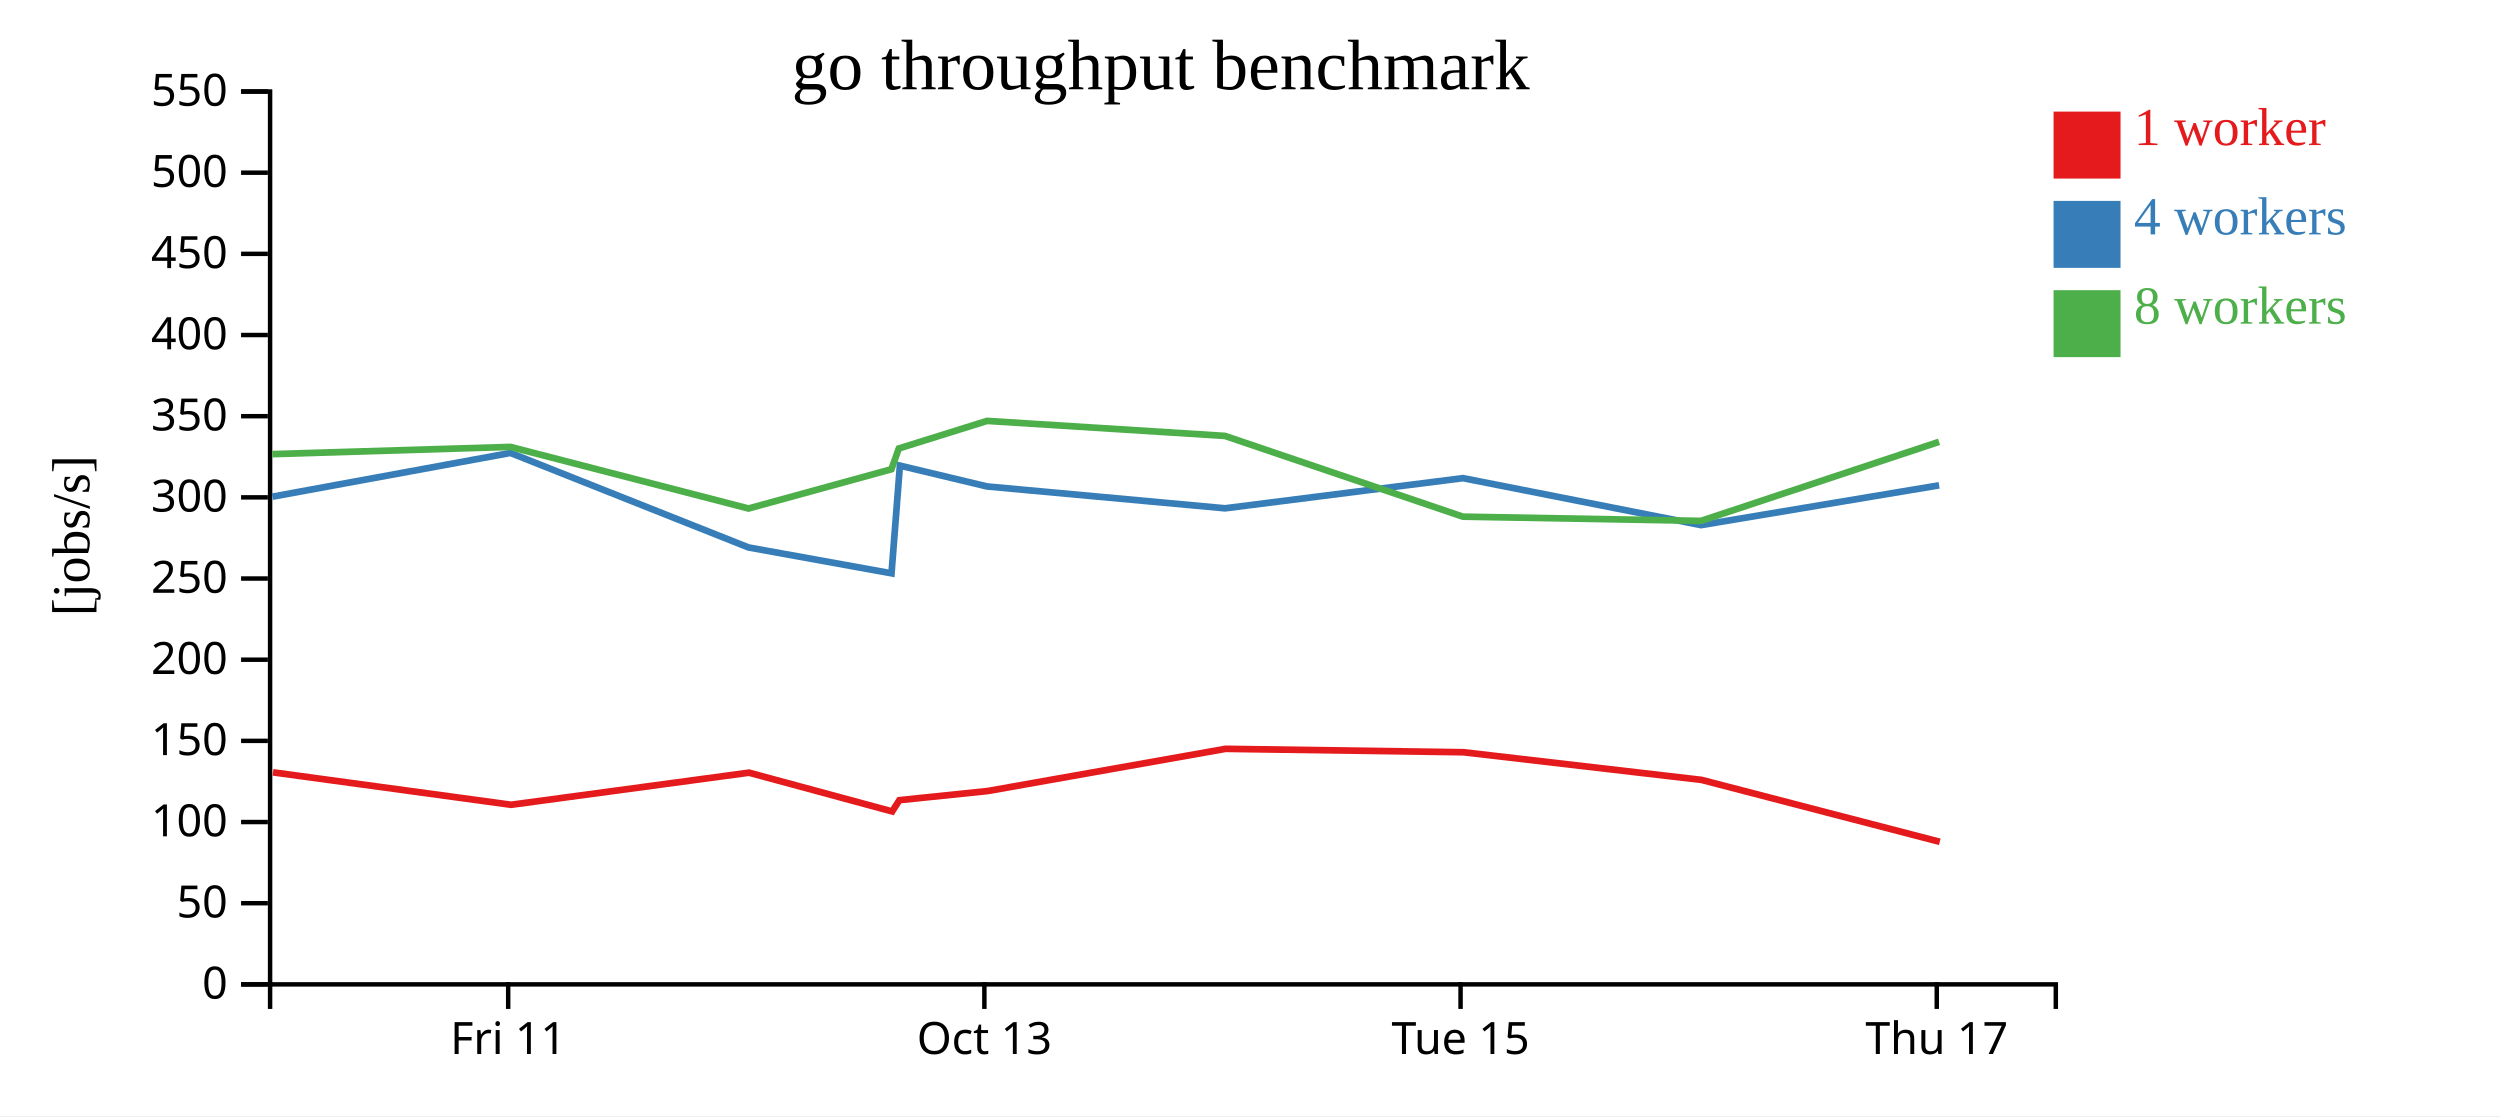
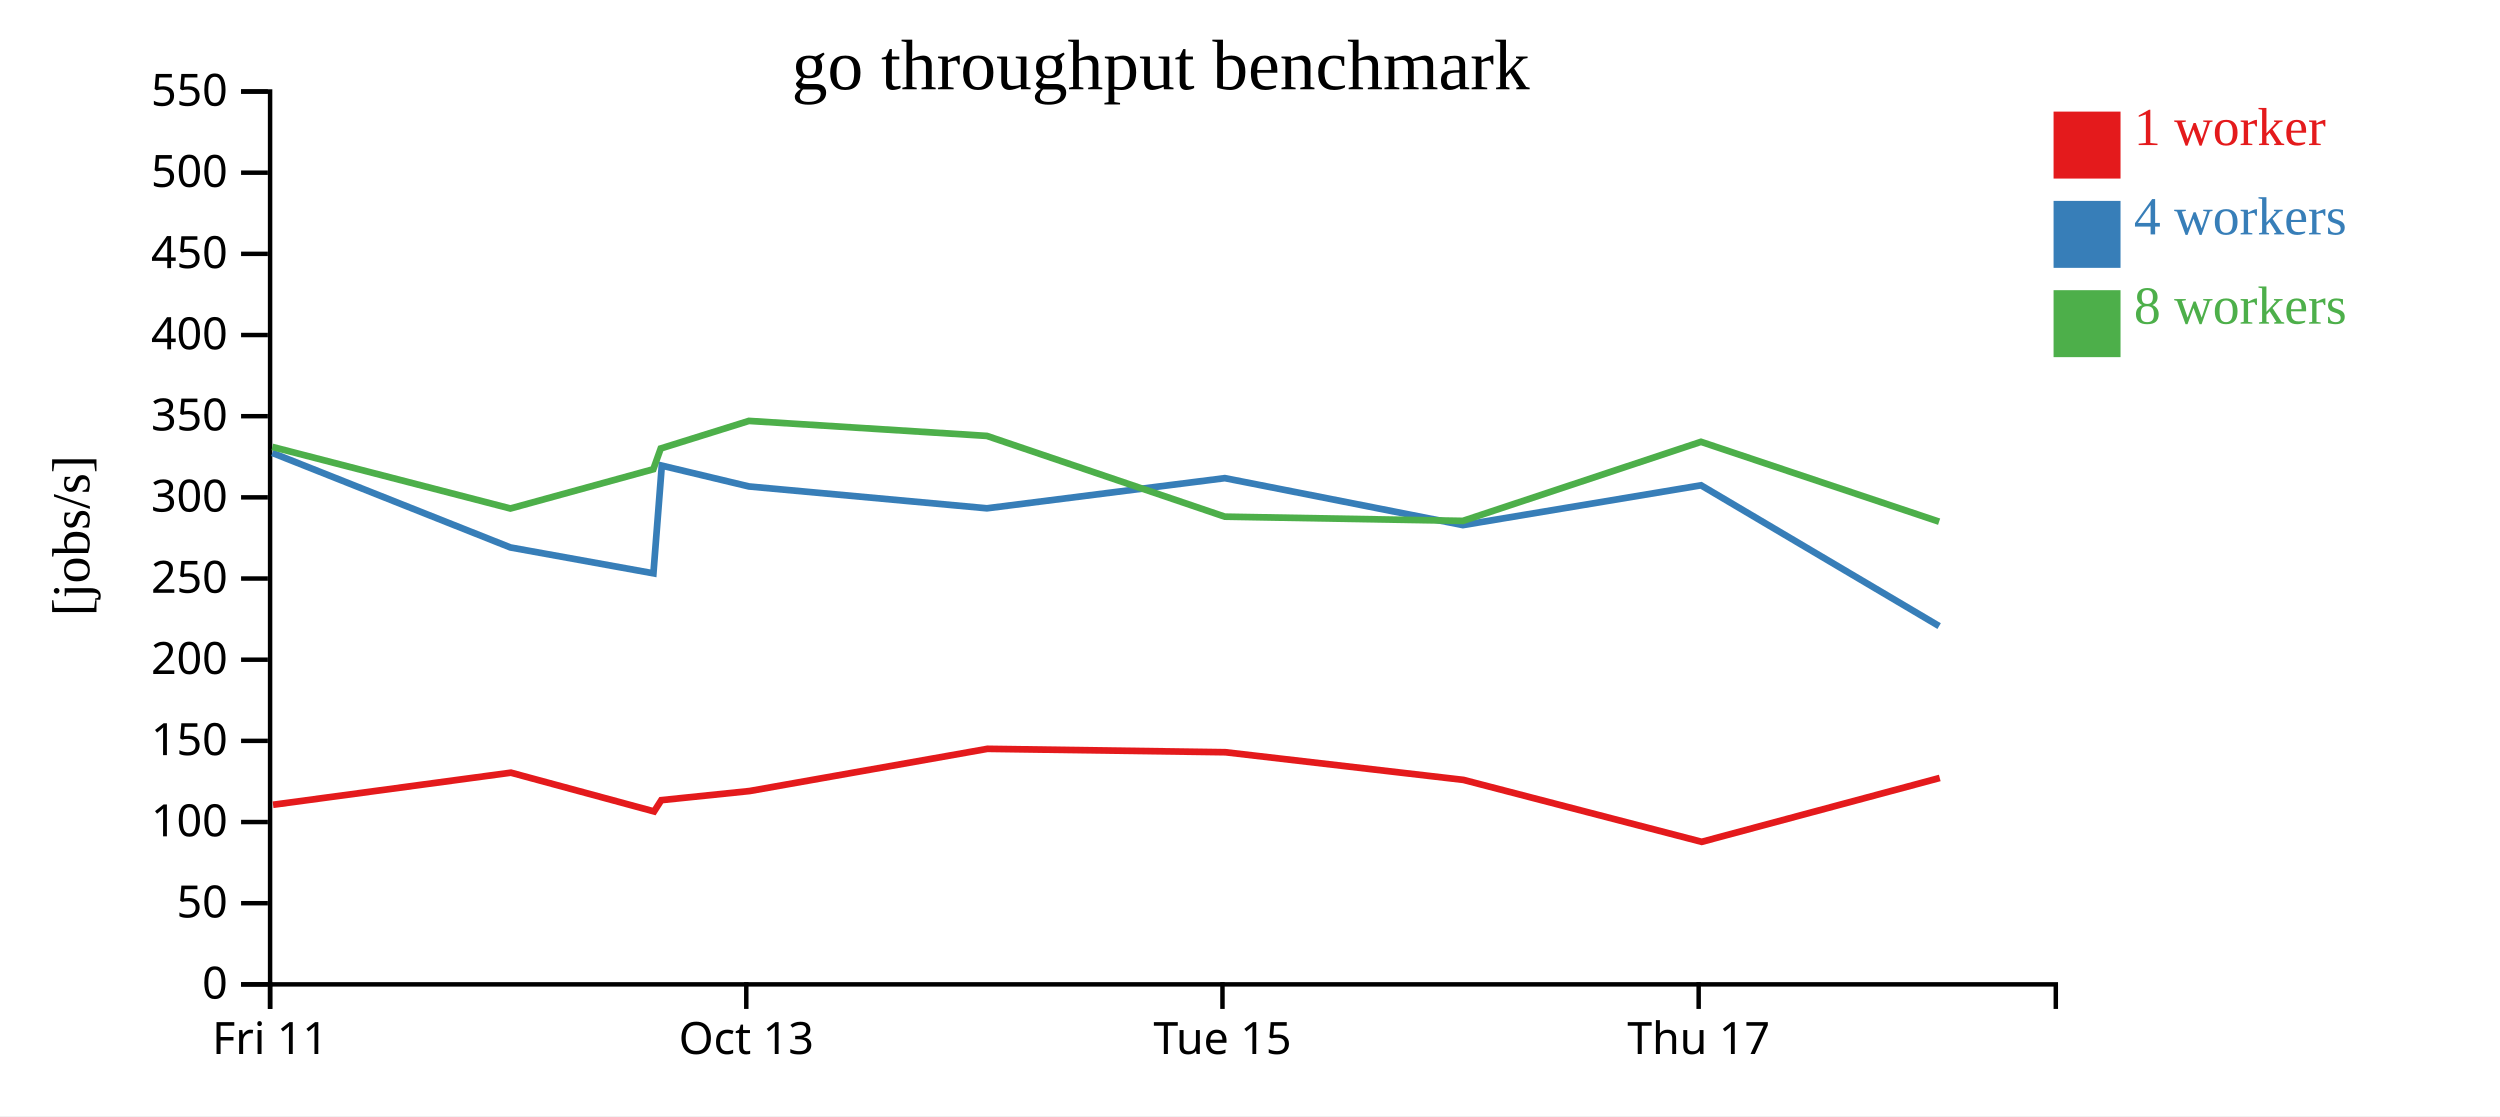
<svg xmlns="http://www.w3.org/2000/svg" width="560" height="250">
  <rect width="100%" height="100%" fill="white" />
  <g transform="translate(60,20)">
    <g transform="translate(0,200)" fill="none" font-size="10" font-family="sans-serif" text-anchor="middle">
      <path class="domain" stroke="currentColor" d="M0.5,6V0.5H400.5V6" />
-       <g class="tick" opacity="1" transform="translate(53.83333,0)">
+       <g class="tick" opacity="1" transform="translate(0.5,0)">
        <line stroke="currentColor" y2="6" />
        <text fill="currentColor" y="9" dy="0.71em">Fri 11</text>
      </g>
-       <g class="tick" opacity="1" transform="translate(160.5,0)">
+       <g class="tick" opacity="1" transform="translate(107.1667,0)">
        <line stroke="currentColor" y2="6" />
        <text fill="currentColor" y="9" dy="0.71em">Oct 13</text>
      </g>
-       <g class="tick" opacity="1" transform="translate(267.1667,0)">
+       <g class="tick" opacity="1" transform="translate(213.8333,0)">
        <line stroke="currentColor" y2="6" />
        <text fill="currentColor" y="9" dy="0.71em">Tue 15</text>
      </g>
-       <g class="tick" opacity="1" transform="translate(373.8333,0)">
+       <g class="tick" opacity="1" transform="translate(320.5,0)">
        <line stroke="currentColor" y2="6" />
        <text fill="currentColor" y="9" dy="0.71em">Thu 17</text>
      </g>
    </g>
    <g fill="none" font-size="10" font-family="sans-serif" text-anchor="end">
      <path class="domain" stroke="currentColor" d="M-6,200.5H0.5V0.5H-6" />
      <g class="tick" opacity="1" transform="translate(0,200.5)">
        <line stroke="currentColor" x2="-6" />
        <text fill="currentColor" x="-9" dy="0.32em">0</text>
      </g>
      <g class="tick" opacity="1" transform="translate(0,182.3182)">
        <line stroke="currentColor" x2="-6" />
        <text fill="currentColor" x="-9" dy="0.32em">50</text>
      </g>
      <g class="tick" opacity="1" transform="translate(0,164.1364)">
        <line stroke="currentColor" x2="-6" />
        <text fill="currentColor" x="-9" dy="0.32em">100</text>
      </g>
      <g class="tick" opacity="1" transform="translate(0,145.9545)">
        <line stroke="currentColor" x2="-6" />
        <text fill="currentColor" x="-9" dy="0.32em">150</text>
      </g>
      <g class="tick" opacity="1" transform="translate(0,127.7727)">
        <line stroke="currentColor" x2="-6" />
        <text fill="currentColor" x="-9" dy="0.32em">200</text>
      </g>
      <g class="tick" opacity="1" transform="translate(0,109.5909)">
        <line stroke="currentColor" x2="-6" />
        <text fill="currentColor" x="-9" dy="0.32em">250</text>
      </g>
      <g class="tick" opacity="1" transform="translate(0,91.40909)">
        <line stroke="currentColor" x2="-6" />
        <text fill="currentColor" x="-9" dy="0.32em">300</text>
      </g>
      <g class="tick" opacity="1" transform="translate(0,73.22727)">
        <line stroke="currentColor" x2="-6" />
        <text fill="currentColor" x="-9" dy="0.32em">350</text>
      </g>
      <g class="tick" opacity="1" transform="translate(0,55.04545)">
        <line stroke="currentColor" x2="-6" />
        <text fill="currentColor" x="-9" dy="0.32em">400</text>
      </g>
      <g class="tick" opacity="1" transform="translate(0,36.86364)">
        <line stroke="currentColor" x2="-6" />
        <text fill="currentColor" x="-9" dy="0.32em">450</text>
      </g>
      <g class="tick" opacity="1" transform="translate(0,18.68182)">
        <line stroke="currentColor" x2="-6" />
        <text fill="currentColor" x="-9" dy="0.32em">500</text>
      </g>
      <g class="tick" opacity="1" transform="translate(0,0.5)">
        <line stroke="currentColor" x2="-6" />
        <text fill="currentColor" x="-9" dy="0.32em">550</text>
      </g>
    </g>
    <text text-anchor="middle" style="font-size: 12px" transform="rotate(-90)" y="-40" x="-100">[jobs/s]</text>
    <text text-anchor="middle" style="font-size: 16px" y="0" x="200">go throughput benchmark</text>
-     <path class="line" fill="none" stroke="#e41a1c" stroke-width="1.5" d="M1.147,153.003L54.492,160.269L107.778,153.079L139.848,161.763L141.464,159.236L161.251,157.189L214.518,147.738L267.811,148.501L321.149,154.698L374.51,168.571" />
-     <path class="line" fill="none" stroke="#377eb8" stroke-width="1.5" d="M1.006,91.257L54.336,81.455L107.657,102.628L139.699,108.427L141.577,84.303L161.099,88.966L214.405,93.86L267.696,87.105L321.026,97.625L374.365,88.711" />
-     <path class="line" fill="none" stroke="#4daf4a" stroke-width="1.5" d="M1,81.725L54.331,80.107L107.658,93.906L139.677,85.107L141.337,80.461L161.09,74.283L214.394,77.646L267.69,95.732L321.023,96.68L374.353,78.969" />
+     <path class="line" fill="none" stroke="#e41a1c" stroke-width="1.5" d="M1.159,160.269L54.445,153.079L86.514,161.763L88.13,159.236L107.917,157.189L161.185,147.738L214.477,148.501L267.815,154.698L321.177,168.571L374.507,154.262" />
+     <path class="line" fill="none" stroke="#377eb8" stroke-width="1.5" d="M1.002,81.455L54.324,102.628L86.366,108.427L88.244,84.303L107.766,88.966L161.072,93.86L214.363,87.105L267.693,97.625L321.032,88.711L374.367,120.246" />
+     <path class="line" fill="none" stroke="#4daf4a" stroke-width="1.5" d="M0.998,80.107L54.324,93.906L86.344,85.107L88.004,80.461L107.756,74.283L161.06,77.646L214.356,95.732L267.69,96.68L321.019,78.969L374.363,96.855" />
    <rect class="dot" x="400" y="5" width="15" height="15" style="fill: #e41a1c;" />
    <rect class="dot" x="400" y="25" width="15" height="15" style="fill: #377eb8;" />
    <rect class="dot" x="400" y="45" width="15" height="15" style="fill: #4daf4a;" />
    <text class="label" x="418" y="12.5" style="fill: #e41a1c; alignment-baseline: middle;" text-anchor="left">1 worker</text>
    <text class="label" x="418" y="32.5" style="fill: #377eb8; alignment-baseline: middle;" text-anchor="left">4 workers</text>
    <text class="label" x="418" y="52.5" style="fill: #4daf4a; alignment-baseline: middle;" text-anchor="left">8 workers</text>
  </g>
</svg>
